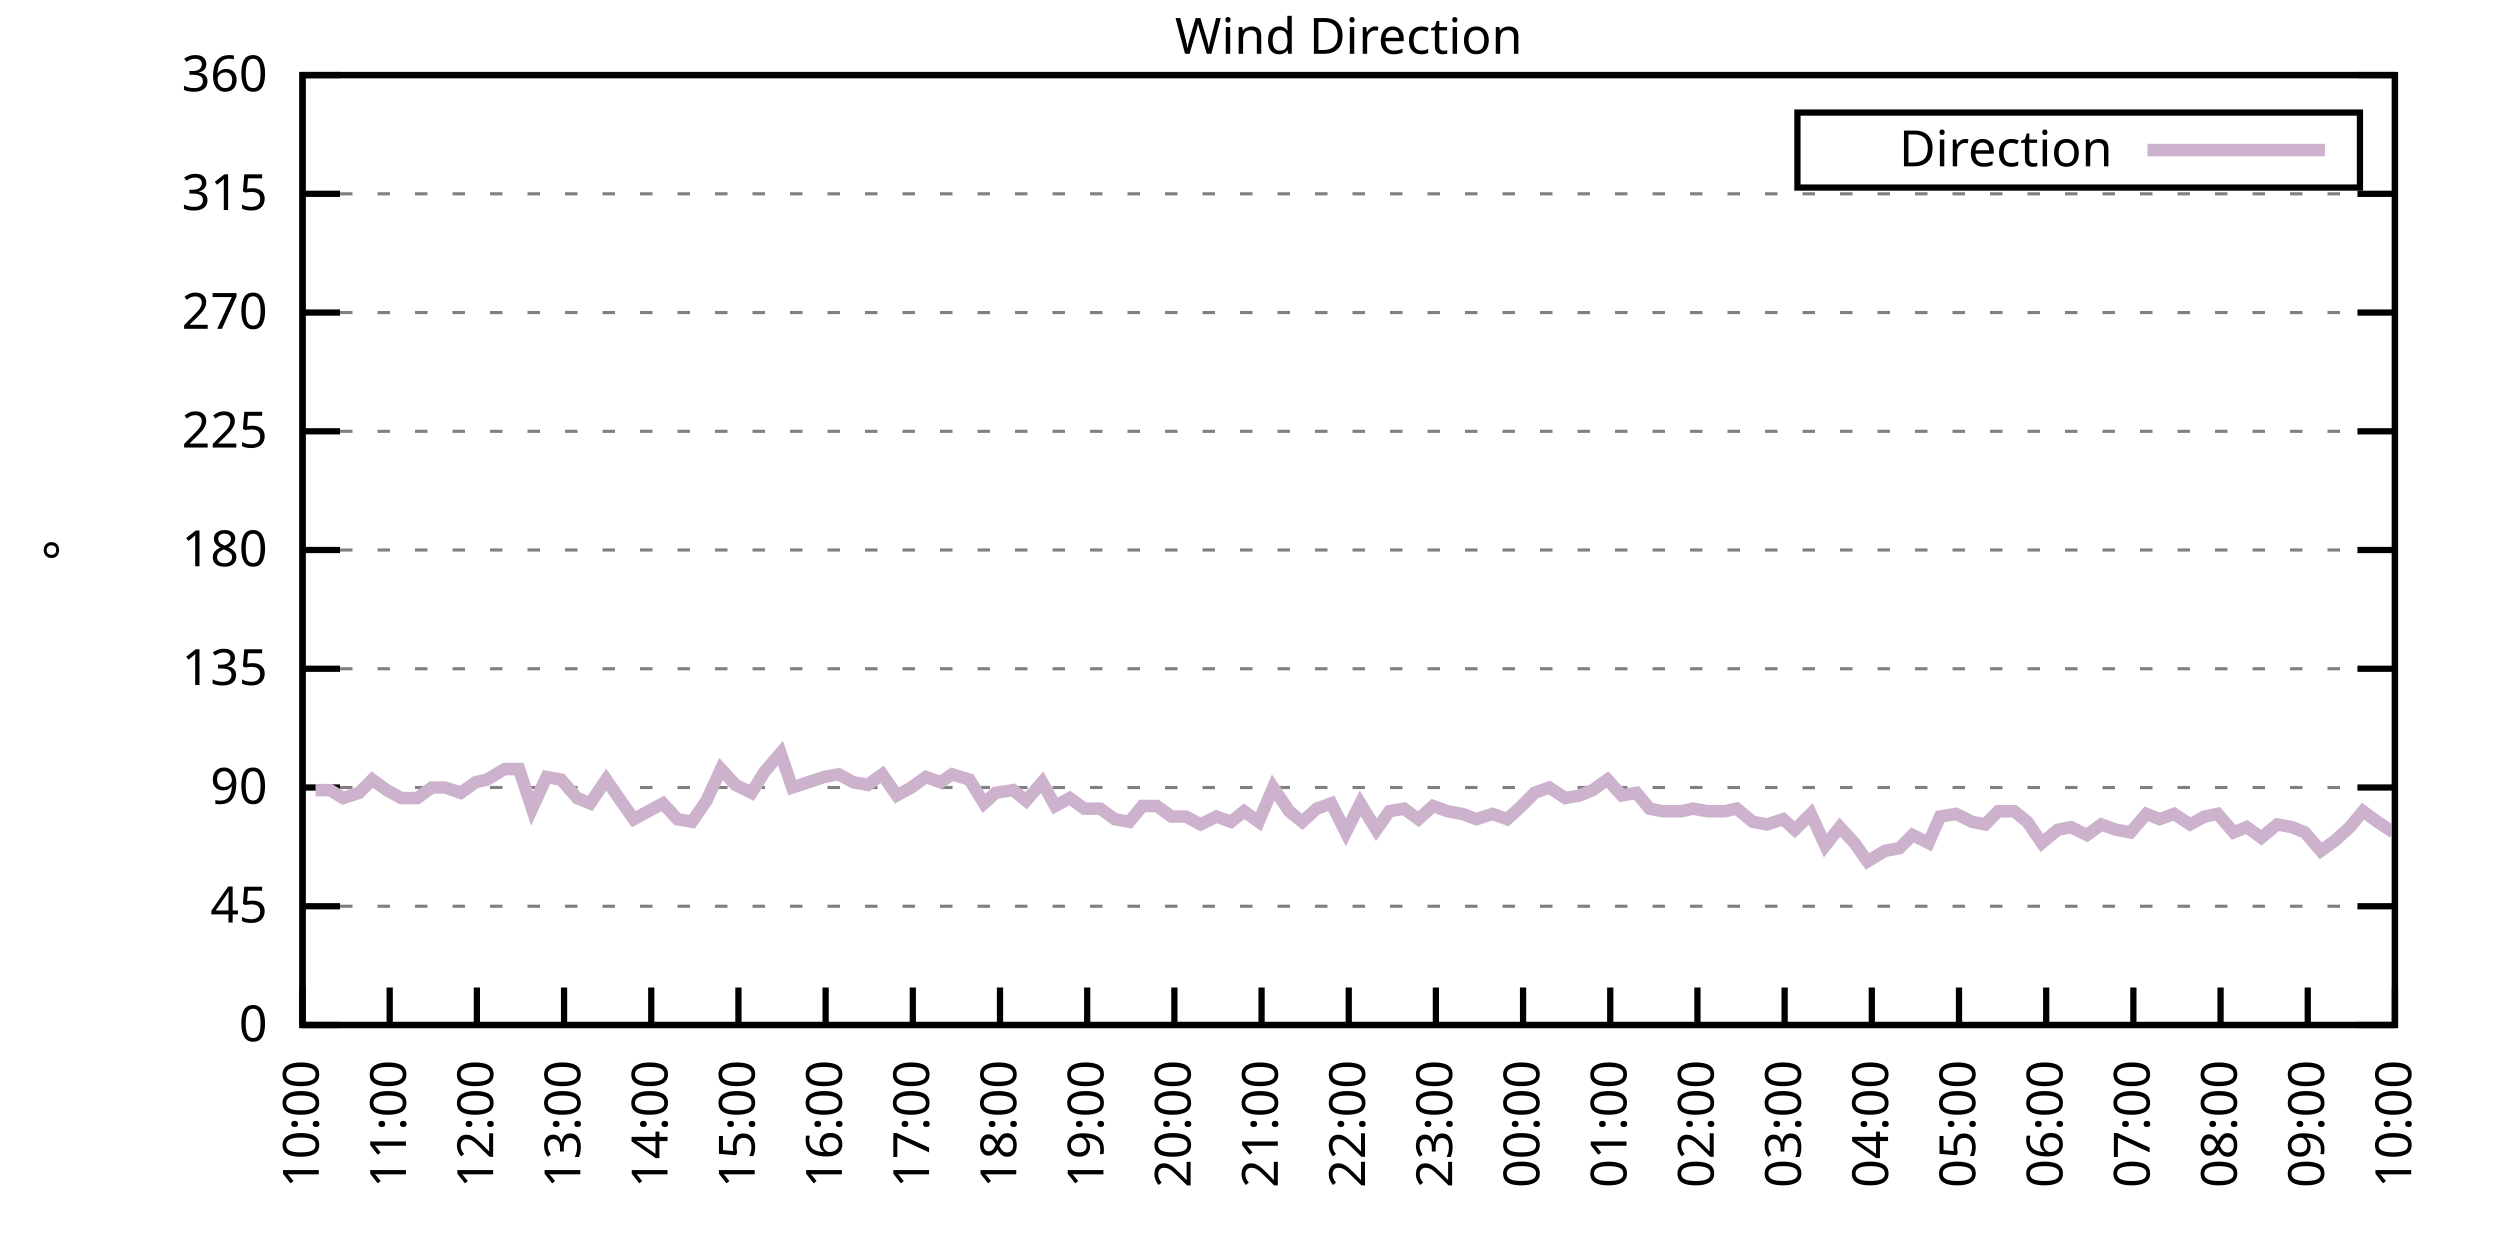
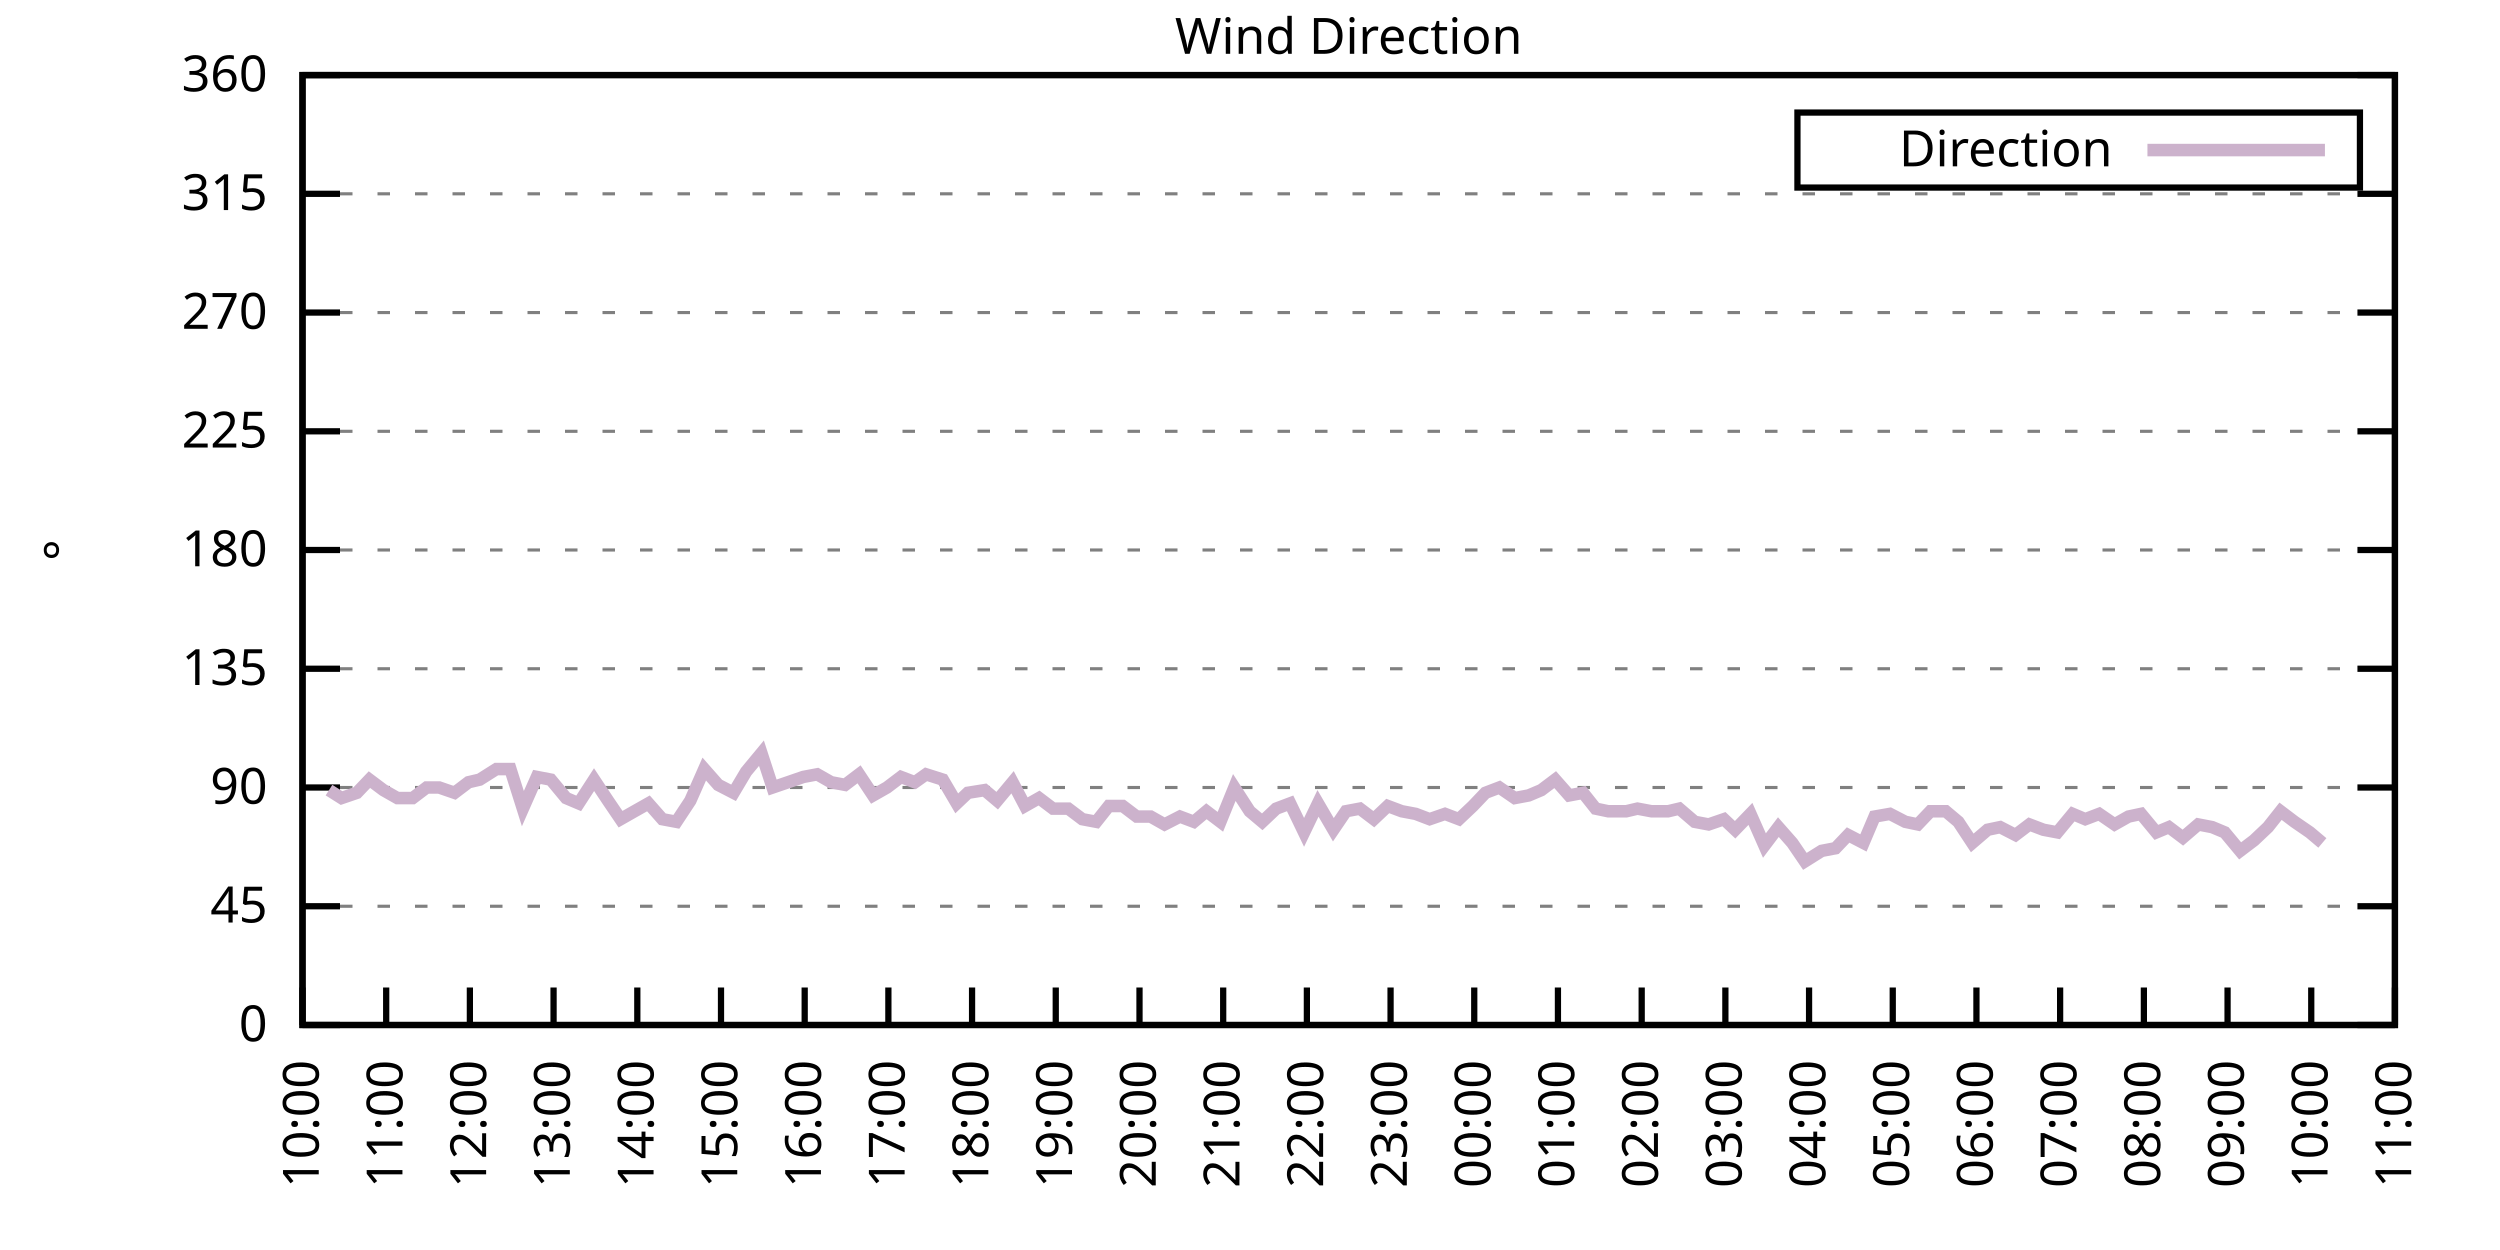
<svg xmlns="http://www.w3.org/2000/svg" xmlns:xlink="http://www.w3.org/1999/xlink" width="400" height="200" viewBox="0 0 400 200">
  <g id="gnuplot_canvas">
    <rect x="0" y="0" width="400" height="200" fill="none" />
    <defs>
      <circle id="gpDot" r="0.5" stroke-width="0.5" stroke="currentColor" />
      <path id="gpPt0" stroke-width="0.333" stroke="currentColor" d="M-1,0 h2 M0,-1 v2" />
      <path id="gpPt1" stroke-width="0.333" stroke="currentColor" d="M-1,-1 L1,1 M1,-1 L-1,1" />
      <path id="gpPt2" stroke-width="0.333" stroke="currentColor" d="M-1,0 L1,0 M0,-1 L0,1 M-1,-1 L1,1 M-1,1 L1,-1" />
      <rect id="gpPt3" stroke-width="0.333" stroke="currentColor" x="-1" y="-1" width="2" height="2" />
      <rect id="gpPt4" stroke-width="0.333" stroke="currentColor" fill="currentColor" x="-1" y="-1" width="2" height="2" />
      <circle id="gpPt5" stroke-width="0.333" stroke="currentColor" cx="0" cy="0" r="1" />
      <use xlink:href="#gpPt5" id="gpPt6" fill="currentColor" stroke="none" />
      <path id="gpPt7" stroke-width="0.333" stroke="currentColor" d="M0,-1.33 L-1.33,0.67 L1.33,0.67 z" />
      <use xlink:href="#gpPt7" id="gpPt8" fill="currentColor" stroke="none" />
      <use xlink:href="#gpPt7" id="gpPt9" stroke="currentColor" transform="rotate(180)" />
      <use xlink:href="#gpPt9" id="gpPt10" fill="currentColor" stroke="none" />
      <use xlink:href="#gpPt3" id="gpPt11" stroke="currentColor" transform="rotate(45)" />
      <use xlink:href="#gpPt11" id="gpPt12" fill="currentColor" stroke="none" />
      <path id="gpPt13" stroke-width="0.333" stroke="currentColor" d="M0,1.330 L1.265,0.411 L0.782,-1.067 L-0.782,-1.076 L-1.265,0.411 z" />
      <use xlink:href="#gpPt13" id="gpPt14" fill="currentColor" stroke="none" />
      <filter id="textbox" filterUnits="objectBoundingBox" x="0" y="0" height="1" width="1">
        <feFlood flood-color="white" flood-opacity="1" result="bgnd" />
        <feComposite in="SourceGraphic" in2="bgnd" operator="atop" />
      </filter>
      <filter id="greybox" filterUnits="objectBoundingBox" x="0" y="0" height="1" width="1">
        <feFlood flood-color="lightgrey" flood-opacity="1" result="grey" />
        <feComposite in="SourceGraphic" in2="grey" operator="atop" />
      </filter>
    </defs>
    <g fill="none" color="white" stroke="currentColor" stroke-width="1.00" stroke-linecap="butt" stroke-linejoin="miter">
</g>
    <g fill="none" color="black" stroke="currentColor" stroke-width="1.00" stroke-linecap="butt" stroke-linejoin="miter">
      <g stroke="none" shape-rendering="crispEdges">
        <polygon fill="rgb(255, 255, 255)" points="48.40,164.00 383.18,164.00 383.18,12.02 48.40,12.02 " />
      </g>
    </g>
    <g fill="none" color="black" stroke="currentColor" stroke-width="1.00" stroke-linecap="butt" stroke-linejoin="miter">
</g>
    <g fill="none" color="black" stroke="black" stroke-width="0.50" stroke-linecap="butt" stroke-linejoin="miter">
</g>
    <g fill="none" color="gray" stroke="currentColor" stroke-width="0.50" stroke-linecap="butt" stroke-linejoin="miter">
      <path stroke="gray" stroke-dasharray="2,4" class="gridline" d="M48.40,164.00 L383.19,164.00  " />
    </g>
    <g fill="none" color="gray" stroke="gray" stroke-width="1.00" stroke-linecap="butt" stroke-linejoin="miter">
</g>
    <g fill="none" color="black" stroke="currentColor" stroke-width="1.00" stroke-linecap="butt" stroke-linejoin="miter">
      <path stroke="black" d="M48.40,164.00 L54.40,164.00 M383.19,164.00 L377.19,164.00  " />
      <g transform="translate(42.80,166.60)" stroke="none" fill="black" font-family="Sans" font-size="8.00" text-anchor="end">
        <text>
          <tspan font-family="Sans"> 0</tspan>
        </text>
      </g>
    </g>
    <g fill="none" color="black" stroke="currentColor" stroke-width="1.00" stroke-linecap="butt" stroke-linejoin="miter">
</g>
    <g fill="none" color="black" stroke="black" stroke-width="0.50" stroke-linecap="butt" stroke-linejoin="miter">
</g>
    <g fill="none" color="gray" stroke="currentColor" stroke-width="0.50" stroke-linecap="butt" stroke-linejoin="miter">
      <path stroke="gray" stroke-dasharray="2,4" class="gridline" d="M48.40,145.00 L383.19,145.00  " />
    </g>
    <g fill="none" color="gray" stroke="gray" stroke-width="1.00" stroke-linecap="butt" stroke-linejoin="miter">
</g>
    <g fill="none" color="black" stroke="currentColor" stroke-width="1.00" stroke-linecap="butt" stroke-linejoin="miter">
      <path stroke="black" d="M48.40,145.00 L54.40,145.00 M383.19,145.00 L377.19,145.00  " />
      <g transform="translate(42.80,147.60)" stroke="none" fill="black" font-family="Sans" font-size="8.00" text-anchor="end">
        <text>
          <tspan font-family="Sans"> 45</tspan>
        </text>
      </g>
    </g>
    <g fill="none" color="black" stroke="currentColor" stroke-width="1.00" stroke-linecap="butt" stroke-linejoin="miter">
</g>
    <g fill="none" color="black" stroke="black" stroke-width="0.50" stroke-linecap="butt" stroke-linejoin="miter">
</g>
    <g fill="none" color="gray" stroke="currentColor" stroke-width="0.50" stroke-linecap="butt" stroke-linejoin="miter">
      <path stroke="gray" stroke-dasharray="2,4" class="gridline" d="M48.40,126.00 L383.19,126.00  " />
    </g>
    <g fill="none" color="gray" stroke="gray" stroke-width="1.00" stroke-linecap="butt" stroke-linejoin="miter">
</g>
    <g fill="none" color="black" stroke="currentColor" stroke-width="1.00" stroke-linecap="butt" stroke-linejoin="miter">
      <path stroke="black" d="M48.40,126.00 L54.40,126.00 M383.19,126.00 L377.19,126.00  " />
      <g transform="translate(42.80,128.60)" stroke="none" fill="black" font-family="Sans" font-size="8.00" text-anchor="end">
        <text>
          <tspan font-family="Sans"> 90</tspan>
        </text>
      </g>
    </g>
    <g fill="none" color="black" stroke="currentColor" stroke-width="1.00" stroke-linecap="butt" stroke-linejoin="miter">
</g>
    <g fill="none" color="black" stroke="black" stroke-width="0.50" stroke-linecap="butt" stroke-linejoin="miter">
</g>
    <g fill="none" color="gray" stroke="currentColor" stroke-width="0.50" stroke-linecap="butt" stroke-linejoin="miter">
      <path stroke="gray" stroke-dasharray="2,4" class="gridline" d="M48.40,107.00 L383.19,107.00  " />
    </g>
    <g fill="none" color="gray" stroke="gray" stroke-width="1.00" stroke-linecap="butt" stroke-linejoin="miter">
</g>
    <g fill="none" color="black" stroke="currentColor" stroke-width="1.00" stroke-linecap="butt" stroke-linejoin="miter">
      <path stroke="black" d="M48.40,107.00 L54.40,107.00 M383.19,107.00 L377.19,107.00  " />
      <g transform="translate(42.80,109.60)" stroke="none" fill="black" font-family="Sans" font-size="8.00" text-anchor="end">
        <text>
          <tspan font-family="Sans"> 135</tspan>
        </text>
      </g>
    </g>
    <g fill="none" color="black" stroke="currentColor" stroke-width="1.00" stroke-linecap="butt" stroke-linejoin="miter">
</g>
    <g fill="none" color="black" stroke="black" stroke-width="0.50" stroke-linecap="butt" stroke-linejoin="miter">
</g>
    <g fill="none" color="gray" stroke="currentColor" stroke-width="0.50" stroke-linecap="butt" stroke-linejoin="miter">
      <path stroke="gray" stroke-dasharray="2,4" class="gridline" d="M48.40,88.00 L383.19,88.00  " />
    </g>
    <g fill="none" color="gray" stroke="gray" stroke-width="1.00" stroke-linecap="butt" stroke-linejoin="miter">
</g>
    <g fill="none" color="black" stroke="currentColor" stroke-width="1.00" stroke-linecap="butt" stroke-linejoin="miter">
      <path stroke="black" d="M48.40,88.00 L54.40,88.00 M383.19,88.00 L377.19,88.00  " />
      <g transform="translate(42.80,90.60)" stroke="none" fill="black" font-family="Sans" font-size="8.00" text-anchor="end">
        <text>
          <tspan font-family="Sans"> 180</tspan>
        </text>
      </g>
    </g>
    <g fill="none" color="black" stroke="currentColor" stroke-width="1.00" stroke-linecap="butt" stroke-linejoin="miter">
</g>
    <g fill="none" color="black" stroke="black" stroke-width="0.50" stroke-linecap="butt" stroke-linejoin="miter">
</g>
    <g fill="none" color="gray" stroke="currentColor" stroke-width="0.50" stroke-linecap="butt" stroke-linejoin="miter">
      <path stroke="gray" stroke-dasharray="2,4" class="gridline" d="M48.40,69.01 L383.19,69.01  " />
    </g>
    <g fill="none" color="gray" stroke="gray" stroke-width="1.00" stroke-linecap="butt" stroke-linejoin="miter">
</g>
    <g fill="none" color="black" stroke="currentColor" stroke-width="1.00" stroke-linecap="butt" stroke-linejoin="miter">
      <path stroke="black" d="M48.40,69.01 L54.40,69.01 M383.19,69.01 L377.19,69.01  " />
      <g transform="translate(42.80,71.61)" stroke="none" fill="black" font-family="Sans" font-size="8.00" text-anchor="end">
        <text>
          <tspan font-family="Sans"> 225</tspan>
        </text>
      </g>
    </g>
    <g fill="none" color="black" stroke="currentColor" stroke-width="1.00" stroke-linecap="butt" stroke-linejoin="miter">
</g>
    <g fill="none" color="black" stroke="black" stroke-width="0.50" stroke-linecap="butt" stroke-linejoin="miter">
</g>
    <g fill="none" color="gray" stroke="currentColor" stroke-width="0.50" stroke-linecap="butt" stroke-linejoin="miter">
      <path stroke="gray" stroke-dasharray="2,4" class="gridline" d="M48.40,50.01 L383.19,50.01  " />
    </g>
    <g fill="none" color="gray" stroke="gray" stroke-width="1.00" stroke-linecap="butt" stroke-linejoin="miter">
</g>
    <g fill="none" color="black" stroke="currentColor" stroke-width="1.00" stroke-linecap="butt" stroke-linejoin="miter">
      <path stroke="black" d="M48.40,50.01 L54.40,50.01 M383.19,50.01 L377.19,50.01  " />
      <g transform="translate(42.80,52.61)" stroke="none" fill="black" font-family="Sans" font-size="8.00" text-anchor="end">
        <text>
          <tspan font-family="Sans"> 270</tspan>
        </text>
      </g>
    </g>
    <g fill="none" color="black" stroke="currentColor" stroke-width="1.00" stroke-linecap="butt" stroke-linejoin="miter">
</g>
    <g fill="none" color="black" stroke="black" stroke-width="0.50" stroke-linecap="butt" stroke-linejoin="miter">
</g>
    <g fill="none" color="gray" stroke="currentColor" stroke-width="0.50" stroke-linecap="butt" stroke-linejoin="miter">
      <path stroke="gray" stroke-dasharray="2,4" class="gridline" d="M48.40,31.01 L383.19,31.01  " />
    </g>
    <g fill="none" color="gray" stroke="gray" stroke-width="1.00" stroke-linecap="butt" stroke-linejoin="miter">
</g>
    <g fill="none" color="black" stroke="currentColor" stroke-width="1.00" stroke-linecap="butt" stroke-linejoin="miter">
      <path stroke="black" d="M48.40,31.01 L54.40,31.01 M383.19,31.01 L377.19,31.01  " />
      <g transform="translate(42.80,33.61)" stroke="none" fill="black" font-family="Sans" font-size="8.00" text-anchor="end">
        <text>
          <tspan font-family="Sans"> 315</tspan>
        </text>
      </g>
    </g>
    <g fill="none" color="black" stroke="currentColor" stroke-width="1.00" stroke-linecap="butt" stroke-linejoin="miter">
</g>
    <g fill="none" color="black" stroke="black" stroke-width="0.50" stroke-linecap="butt" stroke-linejoin="miter">
</g>
    <g fill="none" color="gray" stroke="currentColor" stroke-width="0.50" stroke-linecap="butt" stroke-linejoin="miter">
      <path stroke="gray" stroke-dasharray="2,4" class="gridline" d="M48.40,12.01 L383.19,12.01  " />
    </g>
    <g fill="none" color="gray" stroke="gray" stroke-width="1.00" stroke-linecap="butt" stroke-linejoin="miter">
</g>
    <g fill="none" color="black" stroke="currentColor" stroke-width="1.00" stroke-linecap="butt" stroke-linejoin="miter">
      <path stroke="black" d="M48.40,12.01 L54.40,12.01 M383.19,12.01 L377.19,12.01  " />
      <g transform="translate(42.80,14.61)" stroke="none" fill="black" font-family="Sans" font-size="8.00" text-anchor="end">
        <text>
          <tspan font-family="Sans"> 360</tspan>
        </text>
      </g>
    </g>
    <g fill="none" color="black" stroke="currentColor" stroke-width="1.00" stroke-linecap="butt" stroke-linejoin="miter">
      <path stroke="black" d="M48.40,164.00 L48.40,158.00  " />
      <g transform="translate(51.00,169.60) rotate(270.00)" stroke="none" fill="black" font-family="Sans" font-size="8.00" text-anchor="end">
        <text>
          <tspan font-family="Sans">10:00</tspan>
        </text>
      </g>
    </g>
    <g fill="none" color="black" stroke="currentColor" stroke-width="1.00" stroke-linecap="butt" stroke-linejoin="miter">
-       <path stroke="black" d="M62.35,164.00 L62.35,158.00  " />
-       <g transform="translate(64.95,169.60) rotate(270.00)" stroke="none" fill="black" font-family="Sans" font-size="8.00" text-anchor="end">
+       <path stroke="black" d="M61.79,164.00 L61.79,158.00  " />
+       <g transform="translate(64.39,169.60) rotate(270.00)" stroke="none" fill="black" font-family="Sans" font-size="8.00" text-anchor="end">
        <text>
          <tspan font-family="Sans">11:00</tspan>
        </text>
      </g>
    </g>
    <g fill="none" color="black" stroke="currentColor" stroke-width="1.00" stroke-linecap="butt" stroke-linejoin="miter">
-       <path stroke="black" d="M76.30,164.00 L76.30,158.00  " />
-       <g transform="translate(78.90,169.60) rotate(270.00)" stroke="none" fill="black" font-family="Sans" font-size="8.00" text-anchor="end">
+       <path stroke="black" d="M75.18,164.00 L75.18,158.00  " />
+       <g transform="translate(77.78,169.60) rotate(270.00)" stroke="none" fill="black" font-family="Sans" font-size="8.00" text-anchor="end">
        <text>
          <tspan font-family="Sans">12:00</tspan>
        </text>
      </g>
    </g>
    <g fill="none" color="black" stroke="currentColor" stroke-width="1.00" stroke-linecap="butt" stroke-linejoin="miter">
-       <path stroke="black" d="M90.25,164.00 L90.25,158.00  " />
-       <g transform="translate(92.85,169.60) rotate(270.00)" stroke="none" fill="black" font-family="Sans" font-size="8.00" text-anchor="end">
+       <path stroke="black" d="M88.57,164.00 L88.57,158.00  " />
+       <g transform="translate(91.17,169.60) rotate(270.00)" stroke="none" fill="black" font-family="Sans" font-size="8.00" text-anchor="end">
        <text>
          <tspan font-family="Sans">13:00</tspan>
        </text>
      </g>
    </g>
    <g fill="none" color="black" stroke="currentColor" stroke-width="1.00" stroke-linecap="butt" stroke-linejoin="miter">
-       <path stroke="black" d="M104.20,164.00 L104.20,158.00  " />
-       <g transform="translate(106.80,169.60) rotate(270.00)" stroke="none" fill="black" font-family="Sans" font-size="8.00" text-anchor="end">
+       <path stroke="black" d="M101.97,164.00 L101.97,158.00  " />
+       <g transform="translate(104.57,169.60) rotate(270.00)" stroke="none" fill="black" font-family="Sans" font-size="8.00" text-anchor="end">
        <text>
          <tspan font-family="Sans">14:00</tspan>
        </text>
      </g>
    </g>
    <g fill="none" color="black" stroke="currentColor" stroke-width="1.00" stroke-linecap="butt" stroke-linejoin="miter">
-       <path stroke="black" d="M118.15,164.00 L118.15,158.00  " />
-       <g transform="translate(120.75,169.60) rotate(270.00)" stroke="none" fill="black" font-family="Sans" font-size="8.00" text-anchor="end">
+       <path stroke="black" d="M115.36,164.00 L115.36,158.00  " />
+       <g transform="translate(117.96,169.60) rotate(270.00)" stroke="none" fill="black" font-family="Sans" font-size="8.00" text-anchor="end">
        <text>
          <tspan font-family="Sans">15:00</tspan>
        </text>
      </g>
    </g>
    <g fill="none" color="black" stroke="currentColor" stroke-width="1.00" stroke-linecap="butt" stroke-linejoin="miter">
-       <path stroke="black" d="M132.10,164.00 L132.10,158.00  " />
-       <g transform="translate(134.70,169.60) rotate(270.00)" stroke="none" fill="black" font-family="Sans" font-size="8.00" text-anchor="end">
+       <path stroke="black" d="M128.75,164.00 L128.75,158.00  " />
+       <g transform="translate(131.35,169.60) rotate(270.00)" stroke="none" fill="black" font-family="Sans" font-size="8.00" text-anchor="end">
        <text>
          <tspan font-family="Sans">16:00</tspan>
        </text>
      </g>
    </g>
    <g fill="none" color="black" stroke="currentColor" stroke-width="1.00" stroke-linecap="butt" stroke-linejoin="miter">
-       <path stroke="black" d="M146.05,164.00 L146.05,158.00  " />
-       <g transform="translate(148.65,169.60) rotate(270.00)" stroke="none" fill="black" font-family="Sans" font-size="8.00" text-anchor="end">
+       <path stroke="black" d="M142.14,164.00 L142.14,158.00  " />
+       <g transform="translate(144.74,169.60) rotate(270.00)" stroke="none" fill="black" font-family="Sans" font-size="8.00" text-anchor="end">
        <text>
          <tspan font-family="Sans">17:00</tspan>
        </text>
      </g>
    </g>
    <g fill="none" color="black" stroke="currentColor" stroke-width="1.00" stroke-linecap="butt" stroke-linejoin="miter">
-       <path stroke="black" d="M160.00,164.00 L160.00,158.00  " />
-       <g transform="translate(162.60,169.60) rotate(270.00)" stroke="none" fill="black" font-family="Sans" font-size="8.00" text-anchor="end">
+       <path stroke="black" d="M155.53,164.00 L155.53,158.00  " />
+       <g transform="translate(158.13,169.60) rotate(270.00)" stroke="none" fill="black" font-family="Sans" font-size="8.00" text-anchor="end">
        <text>
          <tspan font-family="Sans">18:00</tspan>
        </text>
      </g>
    </g>
    <g fill="none" color="black" stroke="currentColor" stroke-width="1.00" stroke-linecap="butt" stroke-linejoin="miter">
-       <path stroke="black" d="M173.95,164.00 L173.95,158.00  " />
-       <g transform="translate(176.55,169.60) rotate(270.00)" stroke="none" fill="black" font-family="Sans" font-size="8.00" text-anchor="end">
+       <path stroke="black" d="M168.92,164.00 L168.92,158.00  " />
+       <g transform="translate(171.52,169.60) rotate(270.00)" stroke="none" fill="black" font-family="Sans" font-size="8.00" text-anchor="end">
        <text>
          <tspan font-family="Sans">19:00</tspan>
        </text>
      </g>
    </g>
    <g fill="none" color="black" stroke="currentColor" stroke-width="1.00" stroke-linecap="butt" stroke-linejoin="miter">
-       <path stroke="black" d="M187.90,164.00 L187.90,158.00  " />
-       <g transform="translate(190.50,169.60) rotate(270.00)" stroke="none" fill="black" font-family="Sans" font-size="8.00" text-anchor="end">
+       <path stroke="black" d="M182.32,164.00 L182.32,158.00  " />
+       <g transform="translate(184.92,169.60) rotate(270.00)" stroke="none" fill="black" font-family="Sans" font-size="8.00" text-anchor="end">
        <text>
          <tspan font-family="Sans">20:00</tspan>
        </text>
      </g>
    </g>
    <g fill="none" color="black" stroke="currentColor" stroke-width="1.00" stroke-linecap="butt" stroke-linejoin="miter">
-       <path stroke="black" d="M201.85,164.00 L201.85,158.00  " />
-       <g transform="translate(204.45,169.60) rotate(270.00)" stroke="none" fill="black" font-family="Sans" font-size="8.00" text-anchor="end">
+       <path stroke="black" d="M195.71,164.00 L195.71,158.00  " />
+       <g transform="translate(198.31,169.60) rotate(270.00)" stroke="none" fill="black" font-family="Sans" font-size="8.00" text-anchor="end">
        <text>
          <tspan font-family="Sans">21:00</tspan>
        </text>
      </g>
    </g>
    <g fill="none" color="black" stroke="currentColor" stroke-width="1.00" stroke-linecap="butt" stroke-linejoin="miter">
-       <path stroke="black" d="M215.80,164.00 L215.80,158.00  " />
-       <g transform="translate(218.40,169.60) rotate(270.00)" stroke="none" fill="black" font-family="Sans" font-size="8.00" text-anchor="end">
+       <path stroke="black" d="M209.10,164.00 L209.10,158.00  " />
+       <g transform="translate(211.70,169.60) rotate(270.00)" stroke="none" fill="black" font-family="Sans" font-size="8.00" text-anchor="end">
        <text>
          <tspan font-family="Sans">22:00</tspan>
        </text>
      </g>
    </g>
    <g fill="none" color="black" stroke="currentColor" stroke-width="1.00" stroke-linecap="butt" stroke-linejoin="miter">
-       <path stroke="black" d="M229.74,164.00 L229.74,158.00  " />
-       <g transform="translate(232.34,169.60) rotate(270.00)" stroke="none" fill="black" font-family="Sans" font-size="8.00" text-anchor="end">
+       <path stroke="black" d="M222.49,164.00 L222.49,158.00  " />
+       <g transform="translate(225.09,169.60) rotate(270.00)" stroke="none" fill="black" font-family="Sans" font-size="8.00" text-anchor="end">
        <text>
          <tspan font-family="Sans">23:00</tspan>
        </text>
      </g>
    </g>
    <g fill="none" color="black" stroke="currentColor" stroke-width="1.00" stroke-linecap="butt" stroke-linejoin="miter">
-       <path stroke="black" d="M243.69,164.00 L243.69,158.00  " />
-       <g transform="translate(246.29,169.60) rotate(270.00)" stroke="none" fill="black" font-family="Sans" font-size="8.00" text-anchor="end">
+       <path stroke="black" d="M235.88,164.00 L235.88,158.00  " />
+       <g transform="translate(238.48,169.60) rotate(270.00)" stroke="none" fill="black" font-family="Sans" font-size="8.00" text-anchor="end">
        <text>
          <tspan font-family="Sans">00:00</tspan>
        </text>
      </g>
    </g>
    <g fill="none" color="black" stroke="currentColor" stroke-width="1.00" stroke-linecap="butt" stroke-linejoin="miter">
-       <path stroke="black" d="M257.64,164.00 L257.64,158.00  " />
-       <g transform="translate(260.24,169.60) rotate(270.00)" stroke="none" fill="black" font-family="Sans" font-size="8.00" text-anchor="end">
+       <path stroke="black" d="M249.27,164.00 L249.27,158.00  " />
+       <g transform="translate(251.87,169.60) rotate(270.00)" stroke="none" fill="black" font-family="Sans" font-size="8.00" text-anchor="end">
        <text>
          <tspan font-family="Sans">01:00</tspan>
        </text>
      </g>
    </g>
    <g fill="none" color="black" stroke="currentColor" stroke-width="1.00" stroke-linecap="butt" stroke-linejoin="miter">
-       <path stroke="black" d="M271.59,164.00 L271.59,158.00  " />
-       <g transform="translate(274.19,169.60) rotate(270.00)" stroke="none" fill="black" font-family="Sans" font-size="8.00" text-anchor="end">
+       <path stroke="black" d="M262.67,164.00 L262.67,158.00  " />
+       <g transform="translate(265.27,169.60) rotate(270.00)" stroke="none" fill="black" font-family="Sans" font-size="8.00" text-anchor="end">
        <text>
          <tspan font-family="Sans">02:00</tspan>
        </text>
      </g>
    </g>
    <g fill="none" color="black" stroke="currentColor" stroke-width="1.00" stroke-linecap="butt" stroke-linejoin="miter">
-       <path stroke="black" d="M285.54,164.00 L285.54,158.00  " />
-       <g transform="translate(288.14,169.60) rotate(270.00)" stroke="none" fill="black" font-family="Sans" font-size="8.00" text-anchor="end">
+       <path stroke="black" d="M276.06,164.00 L276.06,158.00  " />
+       <g transform="translate(278.66,169.60) rotate(270.00)" stroke="none" fill="black" font-family="Sans" font-size="8.00" text-anchor="end">
        <text>
          <tspan font-family="Sans">03:00</tspan>
        </text>
      </g>
    </g>
    <g fill="none" color="black" stroke="currentColor" stroke-width="1.00" stroke-linecap="butt" stroke-linejoin="miter">
-       <path stroke="black" d="M299.49,164.00 L299.49,158.00  " />
-       <g transform="translate(302.09,169.60) rotate(270.00)" stroke="none" fill="black" font-family="Sans" font-size="8.00" text-anchor="end">
+       <path stroke="black" d="M289.45,164.00 L289.45,158.00  " />
+       <g transform="translate(292.05,169.60) rotate(270.00)" stroke="none" fill="black" font-family="Sans" font-size="8.00" text-anchor="end">
        <text>
          <tspan font-family="Sans">04:00</tspan>
        </text>
      </g>
    </g>
    <g fill="none" color="black" stroke="currentColor" stroke-width="1.00" stroke-linecap="butt" stroke-linejoin="miter">
-       <path stroke="black" d="M313.44,164.00 L313.44,158.00  " />
-       <g transform="translate(316.04,169.60) rotate(270.00)" stroke="none" fill="black" font-family="Sans" font-size="8.00" text-anchor="end">
+       <path stroke="black" d="M302.84,164.00 L302.84,158.00  " />
+       <g transform="translate(305.44,169.60) rotate(270.00)" stroke="none" fill="black" font-family="Sans" font-size="8.00" text-anchor="end">
        <text>
          <tspan font-family="Sans">05:00</tspan>
        </text>
      </g>
    </g>
    <g fill="none" color="black" stroke="currentColor" stroke-width="1.00" stroke-linecap="butt" stroke-linejoin="miter">
-       <path stroke="black" d="M327.39,164.00 L327.39,158.00  " />
-       <g transform="translate(329.99,169.60) rotate(270.00)" stroke="none" fill="black" font-family="Sans" font-size="8.00" text-anchor="end">
+       <path stroke="black" d="M316.23,164.00 L316.23,158.00  " />
+       <g transform="translate(318.83,169.60) rotate(270.00)" stroke="none" fill="black" font-family="Sans" font-size="8.00" text-anchor="end">
        <text>
          <tspan font-family="Sans">06:00</tspan>
        </text>
      </g>
    </g>
    <g fill="none" color="black" stroke="currentColor" stroke-width="1.00" stroke-linecap="butt" stroke-linejoin="miter">
-       <path stroke="black" d="M341.34,164.00 L341.34,158.00  " />
-       <g transform="translate(343.94,169.60) rotate(270.00)" stroke="none" fill="black" font-family="Sans" font-size="8.00" text-anchor="end">
+       <path stroke="black" d="M329.62,164.00 L329.62,158.00  " />
+       <g transform="translate(332.22,169.60) rotate(270.00)" stroke="none" fill="black" font-family="Sans" font-size="8.00" text-anchor="end">
        <text>
          <tspan font-family="Sans">07:00</tspan>
        </text>
      </g>
    </g>
    <g fill="none" color="black" stroke="currentColor" stroke-width="1.00" stroke-linecap="butt" stroke-linejoin="miter">
-       <path stroke="black" d="M355.29,164.00 L355.29,158.00  " />
-       <g transform="translate(357.89,169.60) rotate(270.00)" stroke="none" fill="black" font-family="Sans" font-size="8.00" text-anchor="end">
+       <path stroke="black" d="M343.02,164.00 L343.02,158.00  " />
+       <g transform="translate(345.62,169.60) rotate(270.00)" stroke="none" fill="black" font-family="Sans" font-size="8.00" text-anchor="end">
        <text>
          <tspan font-family="Sans">08:00</tspan>
        </text>
      </g>
    </g>
    <g fill="none" color="black" stroke="currentColor" stroke-width="1.00" stroke-linecap="butt" stroke-linejoin="miter">
-       <path stroke="black" d="M369.24,164.00 L369.24,158.00  " />
-       <g transform="translate(371.84,169.60) rotate(270.00)" stroke="none" fill="black" font-family="Sans" font-size="8.00" text-anchor="end">
+       <path stroke="black" d="M356.41,164.00 L356.41,158.00  " />
+       <g transform="translate(359.01,169.60) rotate(270.00)" stroke="none" fill="black" font-family="Sans" font-size="8.00" text-anchor="end">
        <text>
          <tspan font-family="Sans">09:00</tspan>
+         </text>
+       </g>
+     </g>
+     <g fill="none" color="black" stroke="currentColor" stroke-width="1.00" stroke-linecap="butt" stroke-linejoin="miter">
+       <path stroke="black" d="M369.80,164.00 L369.80,158.00  " />
+       <g transform="translate(372.40,169.60) rotate(270.00)" stroke="none" fill="black" font-family="Sans" font-size="8.00" text-anchor="end">
+         <text>
+           <tspan font-family="Sans">10:00</tspan>
        </text>
      </g>
    </g>
    <g fill="none" color="black" stroke="currentColor" stroke-width="1.00" stroke-linecap="butt" stroke-linejoin="miter">
      <path stroke="black" d="M383.19,164.00 L383.19,158.00  " />
      <g transform="translate(385.79,169.60) rotate(270.00)" stroke="none" fill="black" font-family="Sans" font-size="8.00" text-anchor="end">
        <text>
-           <tspan font-family="Sans">10:00</tspan>
+           <tspan font-family="Sans">11:00</tspan>
        </text>
      </g>
    </g>
    <g fill="none" color="black" stroke="currentColor" stroke-width="1.00" stroke-linecap="butt" stroke-linejoin="miter">
</g>
    <g fill="none" color="black" stroke="currentColor" stroke-width="1.00" stroke-linecap="butt" stroke-linejoin="miter">
      <path stroke="black" d="M48.40,12.01 L48.40,164.00 L383.19,164.00 L383.19,12.01 L48.40,12.01 Z  " />
    </g>
    <g fill="none" color="black" stroke="currentColor" stroke-width="1.00" stroke-linecap="butt" stroke-linejoin="miter">
</g>
    <g fill="none" color="black" stroke="currentColor" stroke-width="1.00" stroke-linecap="butt" stroke-linejoin="miter">
      <path stroke="black" d="M287.59,30.01 L287.59,18.01 L377.59,18.01 L377.59,30.01 L287.59,30.01 Z  " />
    </g>
    <g id="Wind_direction_plot_1">
      <g fill="none" color="white" stroke="black" stroke-width="2.00" stroke-linecap="butt" stroke-linejoin="miter">
</g>
      <g fill="none" color="black" stroke="currentColor" stroke-width="2.00" stroke-linecap="butt" stroke-linejoin="miter">
        <g transform="translate(337.99,26.61)" stroke="none" fill="black" font-family="Sans" font-size="8.00" text-anchor="end">
          <text>
            <tspan font-family="Sans">Direction</tspan>
          </text>
        </g>
      </g>
      <g fill="none" color="black" stroke="currentColor" stroke-width="2.00" stroke-linecap="butt" stroke-linejoin="miter">
-         <path stroke="rgb(204, 178, 204)" d="M343.59,24.01 L371.99,24.01 M50.49,126.42 L52.82,126.42 L54.91,127.69 L57.47,126.85 L59.56,124.74 L61.88,126.42   L64.21,127.69 L66.77,127.69 L69.09,126.00 L71.18,126.00 L73.74,126.85 L76.07,125.16 L77.93,124.74 L80.72,123.05   L83.04,123.05 L85.13,129.38 L87.46,124.31 L89.78,124.74 L92.34,127.69 L94.43,128.54 L96.99,124.74 L99.32,128.11   L101.41,131.07 L103.73,129.80 L106.06,128.54 L108.38,131.07 L110.71,131.49 L113.03,128.11 L115.36,123.05 L117.68,125.58   L120.24,126.85 L122.33,123.47 L124.89,120.51 L126.75,126.00 L129.31,125.16 L131.87,124.31 L134.19,123.89 L136.51,125.16   L138.84,125.58 L141.16,123.89 L143.49,127.27 L145.81,126.00 L148.14,124.31 L150.46,125.16 L152.32,123.89 L155.11,124.74   L157.44,128.54 L159.30,126.85 L162.09,126.42 L164.18,128.11 L166.74,125.16 L168.83,128.96 L171.16,127.69 L173.48,129.38   L176.04,129.38 L178.36,131.07 L180.69,131.49 L182.78,128.96 L185.11,128.96 L187.43,130.65 L189.76,130.65 L192.08,131.91   L194.64,130.65 L196.96,131.49 L199.06,129.80 L201.38,131.49 L203.71,126.00 L206.26,129.80 L208.36,131.49 L210.68,129.38   L213.01,128.54 L215.33,133.18 L217.65,128.54 L220.21,132.76 L222.30,129.80 L224.63,129.38 L226.95,131.07 L229.28,128.96   L231.60,129.80 L233.93,130.22 L236.25,131.07 L238.81,130.22 L241.14,131.07 L243.46,128.96 L245.55,126.85 L247.88,126.00   L250.44,127.69 L252.76,127.27 L254.85,126.42 L257.18,124.74 L259.50,127.27 L261.83,126.85 L263.92,129.38 L266.01,129.80   L269.04,129.80 L270.90,129.38 L273.22,129.80 L276.01,129.80 L277.87,129.38 L280.43,131.49 L282.75,131.91 L285.31,131.07   L287.17,132.76 L289.73,130.22 L292.05,135.29 L294.38,132.34 L296.70,134.87 L298.80,137.82 L301.58,136.14 L303.91,135.71   L306.00,133.60 L308.56,134.87 L310.42,130.65 L312.98,130.22 L315.53,131.49 L317.63,131.91 L319.72,129.80 L322.28,129.80   L324.37,131.49 L326.69,134.87 L329.25,132.76 L331.34,132.34 L333.90,133.60 L336.23,131.91 L338.55,132.76 L340.88,133.18   L343.43,130.22 L345.53,131.07 L347.85,130.22 L350.41,131.91 L352.73,130.65 L354.83,130.22 L357.38,133.18 L359.48,132.34   L361.80,134.02 L364.36,131.91 L366.68,132.34 L368.78,133.18 L371.33,136.14 L373.66,134.45 L375.98,132.34 L378.08,129.80   L380.40,131.49 L382.96,133.18  " />
+         <path stroke="rgb(204, 178, 204)" d="M343.59,24.01 L371.99,24.01 M52.64,126.42 L54.65,127.69 L57.10,126.85 L59.11,124.74 L61.35,126.42 L63.58,127.69   L66.03,127.69 L68.26,126.00 L70.27,126.00 L72.73,126.85 L74.96,125.16 L76.75,124.74 L79.42,123.05 L81.66,123.05   L83.66,129.38 L85.90,124.31 L88.13,124.74 L90.58,127.69 L92.59,128.54 L95.05,124.74 L97.28,128.11 L99.29,131.07   L101.52,129.80 L103.75,128.54 L105.98,131.07 L108.22,131.49 L110.45,128.11 L112.68,123.05 L114.91,125.58 L117.37,126.85   L119.38,123.47 L121.83,120.51 L123.62,126.00 L126.07,125.16 L128.53,124.31 L130.76,123.89 L132.99,125.16 L135.22,125.58   L137.45,123.89 L139.69,127.27 L141.92,126.00 L144.15,124.31 L146.38,125.16 L148.17,123.89 L150.85,124.74 L153.08,128.54   L154.86,126.85 L157.54,126.42 L159.55,128.11 L162.01,125.16 L164.01,128.96 L166.25,127.69 L168.48,129.38 L170.93,129.38   L173.17,131.07 L175.40,131.49 L177.41,128.96 L179.64,128.96 L181.87,130.65 L184.10,130.65 L186.33,131.91 L188.79,130.65   L191.02,131.49 L193.03,129.80 L195.26,131.49 L197.49,126.00 L199.95,129.80 L201.96,131.49 L204.19,129.38 L206.42,128.54   L208.65,133.18 L210.88,128.54 L213.34,132.76 L215.35,129.80 L217.58,129.38 L219.81,131.07 L222.04,128.96 L224.28,129.80   L226.51,130.22 L228.74,131.07 L231.20,130.22 L233.43,131.07 L235.66,128.96 L237.67,126.85 L239.90,126.00 L242.36,127.69   L244.59,127.27 L246.60,126.42 L248.83,124.74 L251.06,127.27 L253.29,126.85 L255.30,129.38 L257.31,129.80 L260.21,129.80   L262.00,129.38 L264.23,129.80 L266.91,129.80 L268.69,129.38 L271.15,131.49 L273.38,131.91 L275.83,131.07 L277.62,132.76   L280.07,130.22 L282.31,135.29 L284.54,132.34 L286.77,134.87 L288.78,137.82 L291.46,136.14 L293.69,135.71 L295.70,133.60   L298.15,134.87 L299.94,130.65 L302.39,130.22 L304.85,131.49 L306.86,131.91 L308.87,129.80 L311.32,129.80 L313.33,131.49   L315.56,134.87 L318.02,132.76 L320.03,132.34 L322.48,133.60 L324.71,131.91 L326.95,132.76 L329.18,133.18 L331.63,130.22   L333.64,131.07 L335.87,130.22 L338.33,131.91 L340.56,130.65 L342.57,130.22 L345.02,133.18 L347.03,132.34 L349.26,134.02   L351.72,131.91 L353.95,132.34 L355.96,133.18 L358.42,136.14 L360.65,134.45 L362.88,132.34 L364.89,129.80 L367.12,131.49   L369.58,133.18 L371.58,134.87  " />
      </g>
    </g>
    <g fill="none" color="black" stroke="currentColor" stroke-width="2.00" stroke-linecap="butt" stroke-linejoin="miter">
</g>
    <g fill="none" color="black" stroke="black" stroke-width="1.00" stroke-linecap="butt" stroke-linejoin="miter">
</g>
    <g fill="none" color="black" stroke="currentColor" stroke-width="1.00" stroke-linecap="butt" stroke-linejoin="miter">
      <path stroke="black" d="M48.40,12.01 L48.40,164.00 L383.19,164.00 L383.19,12.01 L48.40,12.01 Z  " />
      <g transform="translate(12.80,88.01) rotate(270.00)" stroke="none" fill="black" font-family="Sans" font-size="8.00" text-anchor="middle">
        <text>
          <tspan font-family="Sans">°</tspan>
        </text>
      </g>
    </g>
    <g fill="none" color="black" stroke="currentColor" stroke-width="1.00" stroke-linecap="butt" stroke-linejoin="miter">
</g>
    <g fill="none" color="black" stroke="currentColor" stroke-width="1.00" stroke-linecap="butt" stroke-linejoin="miter">
      <g transform="translate(215.79,8.61)" stroke="none" fill="black" font-family="Sans" font-size="8.00" text-anchor="middle">
        <text>
          <tspan font-family="Sans">Wind Direction</tspan>
        </text>
      </g>
    </g>
    <g fill="none" color="black" stroke="currentColor" stroke-width="1.00" stroke-linecap="butt" stroke-linejoin="miter">
</g>
  </g>
</svg>
